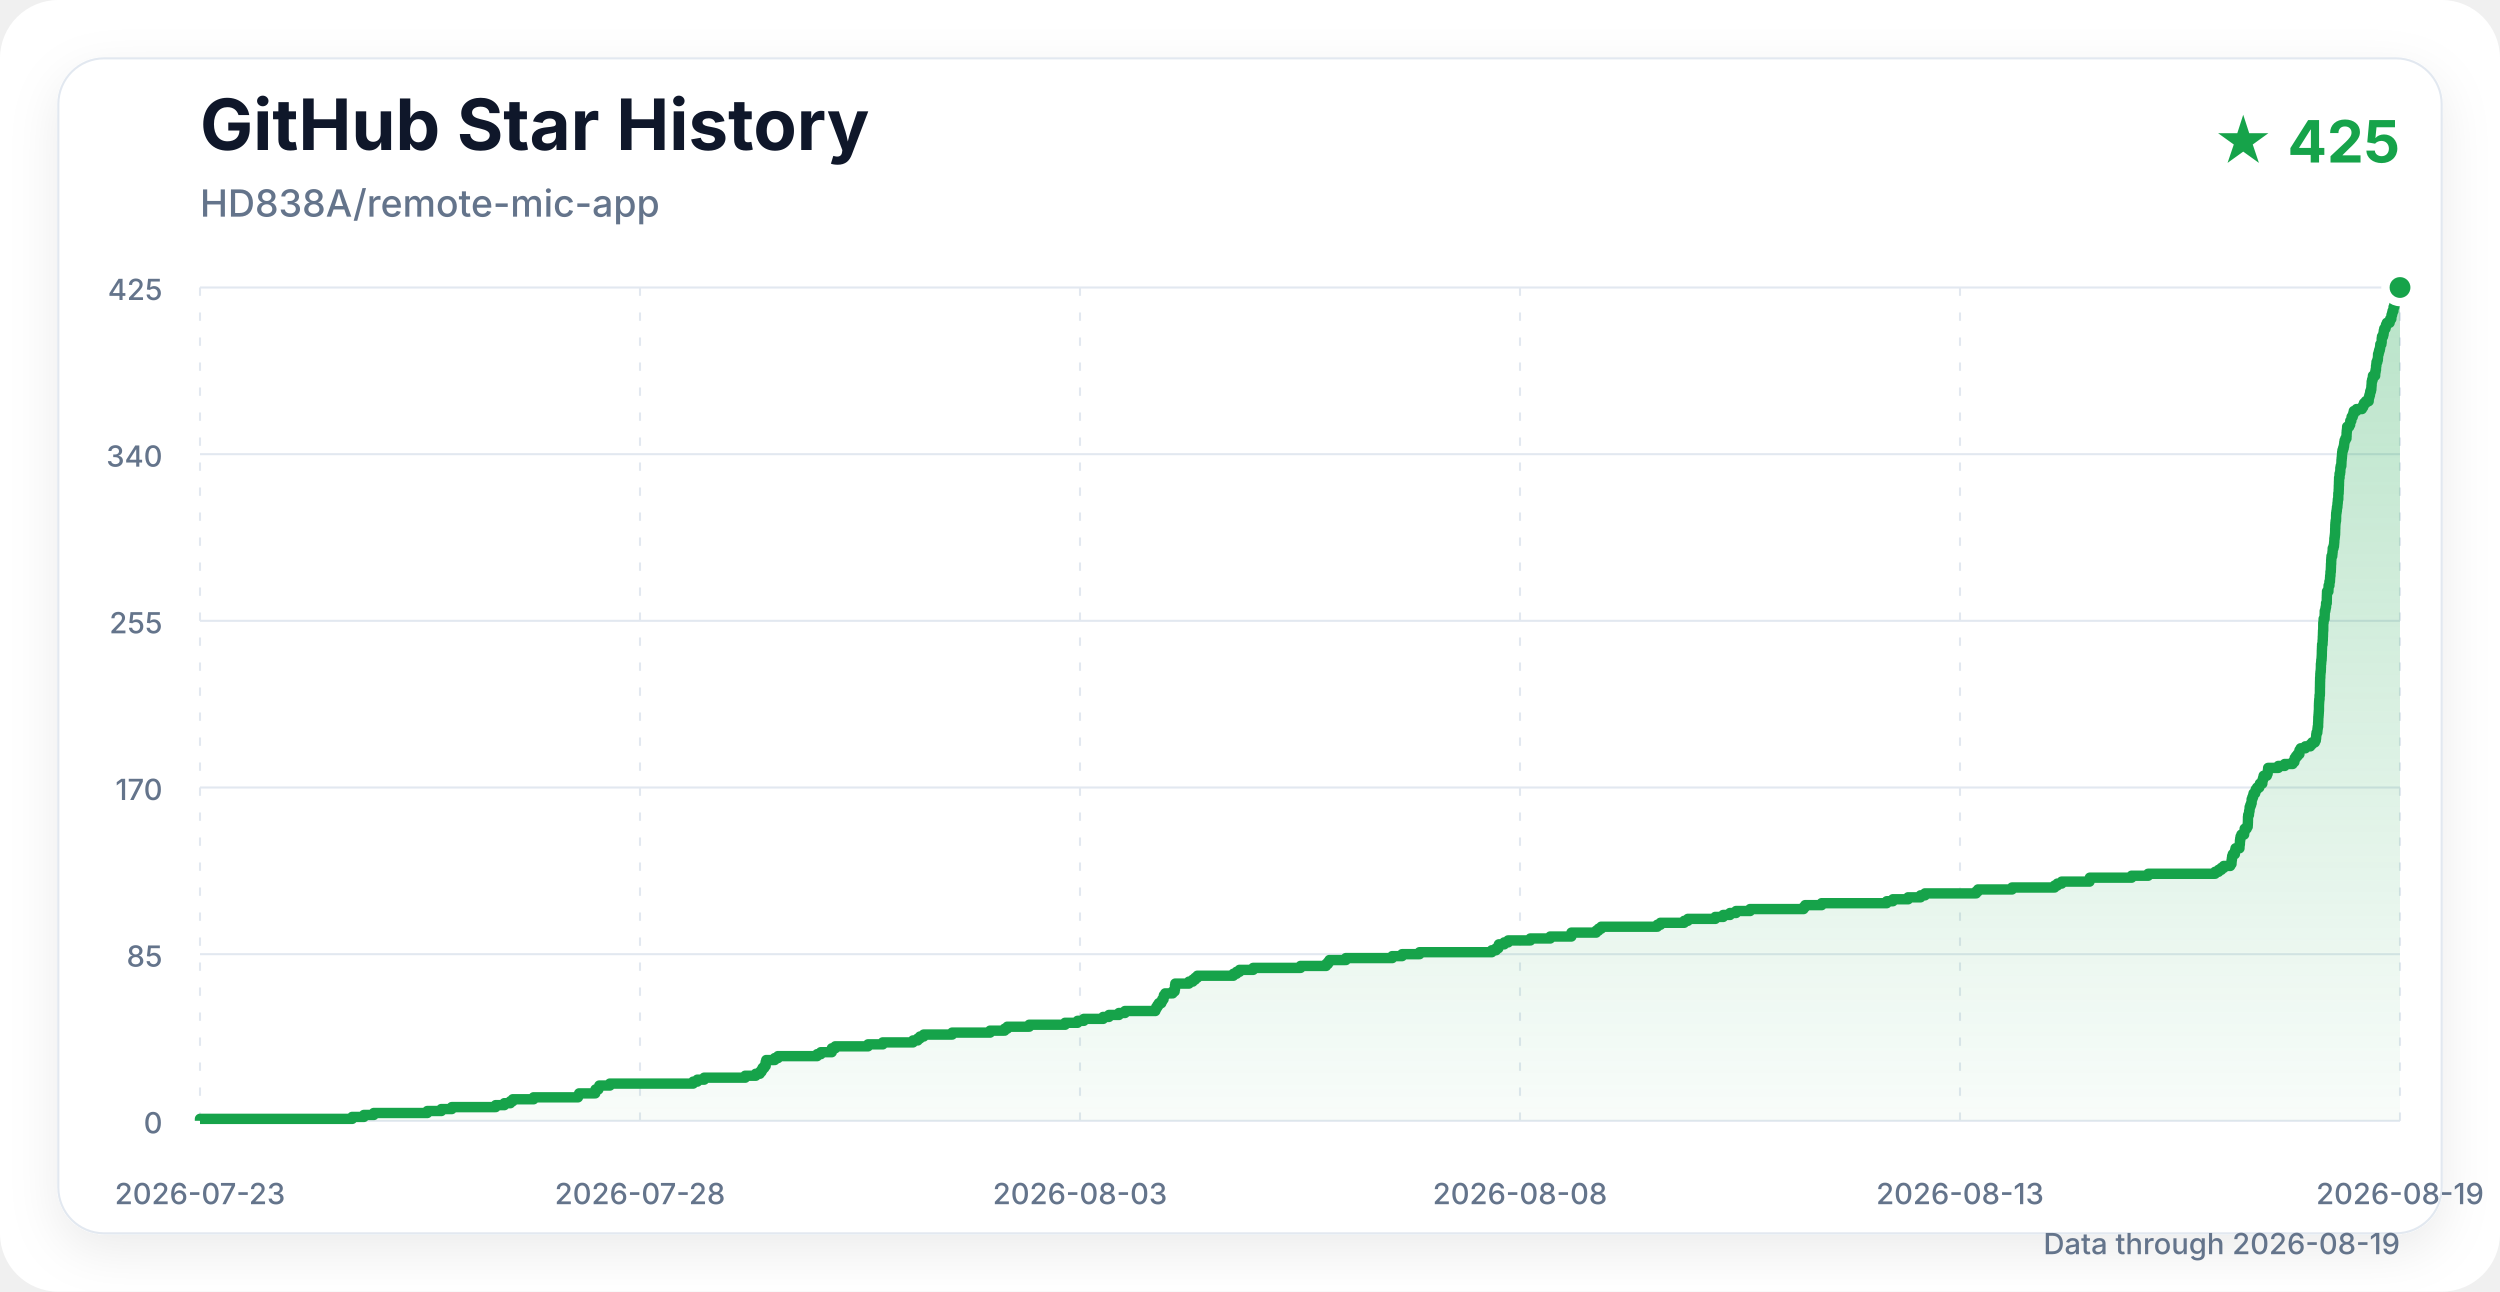
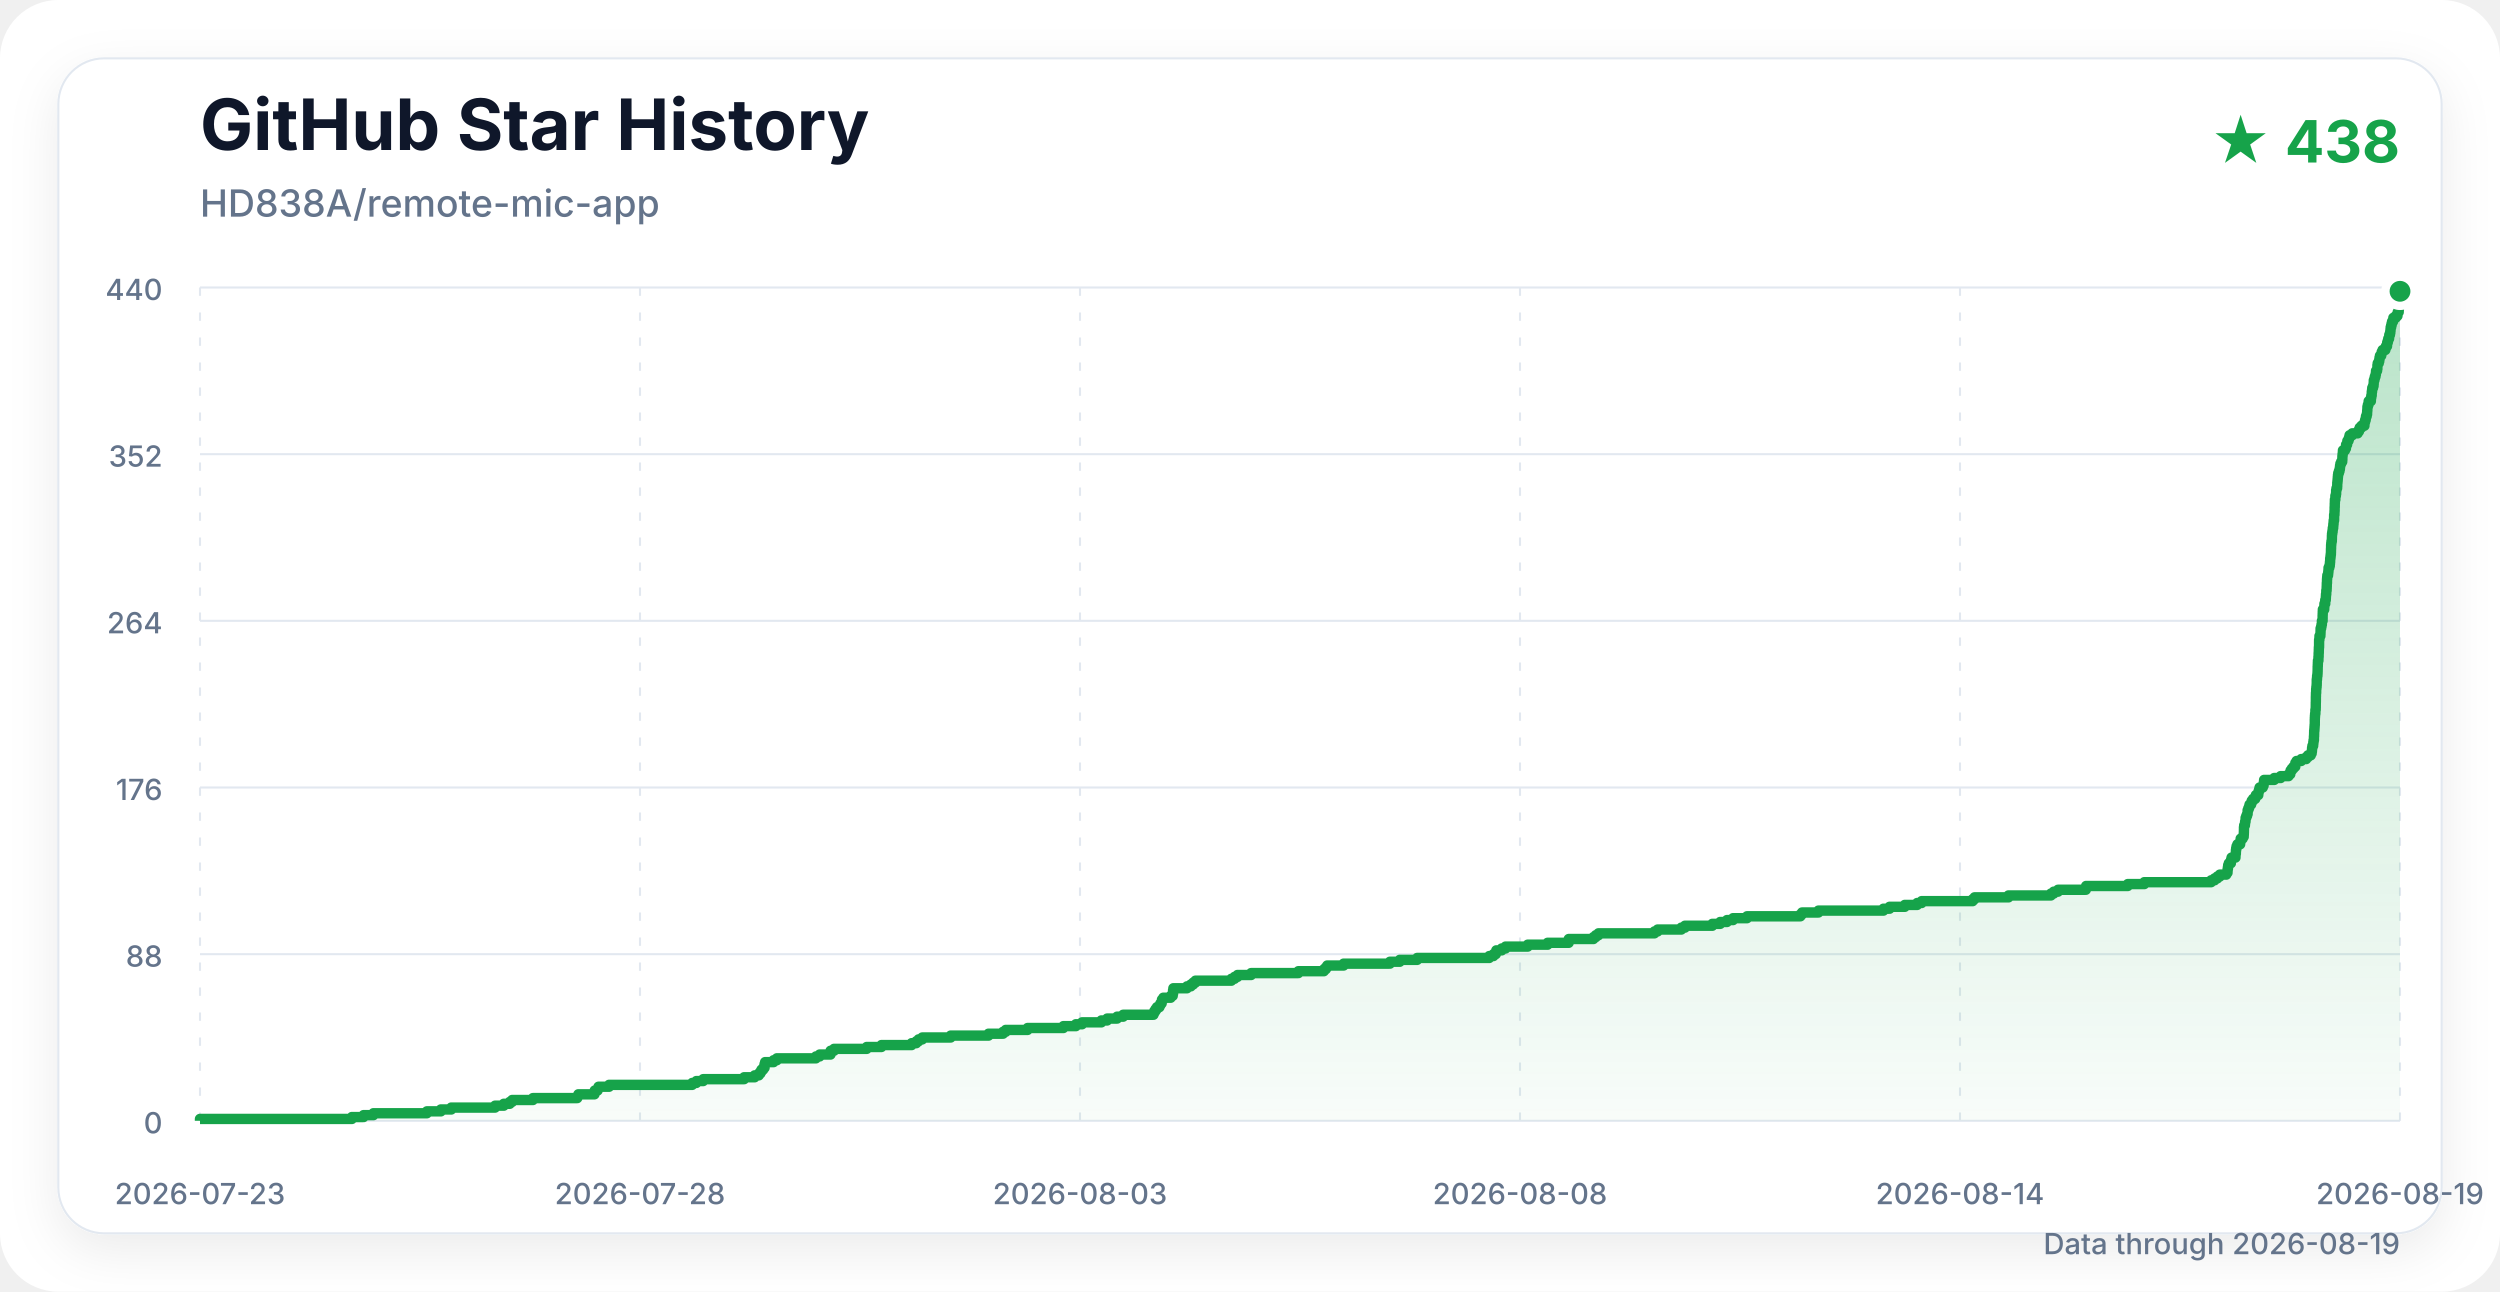
<svg xmlns="http://www.w3.org/2000/svg" width="1200" height="620" viewBox="0 0 1200 620" role="img" aria-labelledby="title description">
  <defs>
    <linearGradient id="area" x1="0" y1="0" x2="0" y2="1">
      <stop offset="0%" stop-color="#16a34a" stop-opacity="0.30" />
      <stop offset="100%" stop-color="#16a34a" stop-opacity="0.03" />
    </linearGradient>
    <filter id="shadow" x="-10%" y="-10%" width="120%" height="120%">
      <feDropShadow dx="0" dy="8" stdDeviation="12" flood-color="#0f172a" flood-opacity="0.08" />
    </filter>
  </defs>
  <style>
    .title { font: 700 34px -apple-system, BlinkMacSystemFont, "Segoe UI", sans-serif; fill: #0f172a; }
    .subtitle { font: 500 18px -apple-system, BlinkMacSystemFont, "Segoe UI", sans-serif; fill: #64748b; }
    .count { font: 700 28px -apple-system, BlinkMacSystemFont, "Segoe UI", sans-serif; fill: #16a34a; }
    .axis { font: 500 14px -apple-system, BlinkMacSystemFont, "Segoe UI", sans-serif; fill: #64748b; }
    .grid { stroke: #e2e8f0; stroke-width: 1; }
    .vertical { stroke-dasharray: 4 8; }
  </style>
  <rect width="1200" height="620" rx="28" fill="#ffffff" />
  <rect x="28" y="28" width="1144" height="564" rx="22" fill="#ffffff" stroke="#e2e8f0" filter="url(#shadow)" />
  <text x="96" y="72" class="title">GitHub Star History</text>
  <text x="96" y="104" class="subtitle">HD838A/remote-mic-app</text>
-   <text x="1152" y="78" class="count" text-anchor="end">★ 425</text>
+   <text x="1152" y="78" class="count" text-anchor="end">★ 438</text>
  <line x1="96" y1="538" x2="1152" y2="538" class="grid" />
  <text x="78" y="544" class="axis" text-anchor="end">0</text>
  <line x1="96" y1="458" x2="1152" y2="458" class="grid" />
-   <text x="78" y="464" class="axis" text-anchor="end">85</text>
+   <text x="78" y="464" class="axis" text-anchor="end">88</text>
  <line x1="96" y1="378" x2="1152" y2="378" class="grid" />
-   <text x="78" y="384" class="axis" text-anchor="end">170</text>
+   <text x="78" y="384" class="axis" text-anchor="end">176</text>
  <line x1="96" y1="298" x2="1152" y2="298" class="grid" />
-   <text x="78" y="304" class="axis" text-anchor="end">255</text>
+   <text x="78" y="304" class="axis" text-anchor="end">264</text>
  <line x1="96" y1="218" x2="1152" y2="218" class="grid" />
-   <text x="78" y="224" class="axis" text-anchor="end">340</text>
+   <text x="78" y="224" class="axis" text-anchor="end">352</text>
  <line x1="96" y1="138" x2="1152" y2="138" class="grid" />
-   <text x="78" y="144" class="axis" text-anchor="end">425</text>
+   <text x="78" y="144" class="axis" text-anchor="end">440</text>
  <line x1="96" y1="138" x2="96" y2="538" class="grid vertical" />
  <text x="96" y="578" class="axis" text-anchor="middle">2026-07-23</text>
  <line x1="307.2" y1="138" x2="307.2" y2="538" class="grid vertical" />
  <text x="307.2" y="578" class="axis" text-anchor="middle">2026-07-28</text>
  <line x1="518.4" y1="138" x2="518.4" y2="538" class="grid vertical" />
  <text x="518.4" y="578" class="axis" text-anchor="middle">2026-08-03</text>
  <line x1="729.6" y1="138" x2="729.6" y2="538" class="grid vertical" />
  <text x="729.6" y="578" class="axis" text-anchor="middle">2026-08-08</text>
  <line x1="940.8" y1="138" x2="940.8" y2="538" class="grid vertical" />
-   <text x="940.8" y="578" class="axis" text-anchor="middle">2026-08-13</text>
+   <text x="940.8" y="578" class="axis" text-anchor="middle">2026-08-14</text>
  <line x1="1152" y1="138" x2="1152" y2="538" class="grid vertical" />
  <text x="1152" y="578" class="axis" text-anchor="middle">2026-08-19</text>
-   <path d="M 96.00 538.00 H 96.00 V 537.06 H 169.05 V 536.12 H 174.67 V 535.18 H 179.41 V 534.24 H 205.12 V 533.29 H 211.83 V 532.35 H 216.84 V 531.41 H 237.91 V 530.47 H 242.09 V 529.53 H 244.97 V 528.59 H 246.14 V 527.65 H 256.12 V 526.71 H 277.43 V 525.76 H 277.98 V 524.82 H 285.71 V 523.88 H 285.84 V 522.94 H 287.23 V 522.00 H 287.67 V 521.06 H 292.73 V 520.12 H 332.72 V 519.18 H 334.72 V 518.24 H 338.00 V 517.29 H 357.69 V 516.35 H 362.75 V 515.41 H 364.73 V 514.47 H 365.51 V 513.53 H 366.04 V 512.59 H 366.86 V 511.65 H 367.52 V 510.71 H 367.52 V 509.76 H 367.80 V 508.82 H 371.85 V 507.88 H 373.43 V 506.94 H 392.23 V 506.00 H 394.00 V 505.06 H 399.23 V 504.12 H 399.28 V 503.18 H 400.93 V 502.24 H 416.66 V 501.29 H 423.73 V 500.35 H 438.24 V 499.41 H 440.49 V 498.47 H 441.59 V 497.53 H 443.37 V 496.59 H 457.04 V 495.65 H 475.24 V 494.71 H 482.21 V 493.76 H 483.51 V 492.82 H 494.02 V 491.88 H 511.23 V 490.94 H 517.24 V 490.00 H 520.23 V 489.06 H 529.50 V 488.12 H 532.29 V 487.18 H 537.08 V 486.24 H 539.98 V 485.29 H 554.55 V 484.35 H 554.99 V 483.41 H 555.58 V 482.47 H 556.22 V 481.53 H 557.42 V 480.59 H 557.89 V 479.65 H 558.50 V 478.71 H 558.65 V 477.76 H 559.30 V 476.82 H 562.84 V 475.88 H 563.82 V 474.94 H 563.99 V 474.00 H 563.99 V 473.06 H 564.14 V 472.12 H 570.69 V 471.18 H 572.52 V 470.24 H 573.68 V 469.29 H 574.75 V 468.35 H 592.01 V 467.41 H 593.54 V 466.47 H 594.98 V 465.53 H 601.52 V 464.59 H 624.26 V 463.65 H 636.51 V 462.71 H 637.43 V 461.76 H 638.13 V 460.82 H 646.02 V 459.88 H 668.28 V 458.94 H 673.00 V 458.00 H 681.39 V 457.06 H 716.05 V 456.12 H 718.08 V 455.18 H 719.20 V 454.24 H 719.45 V 453.29 H 722.02 V 452.35 H 723.90 V 451.41 H 734.57 V 450.47 H 744.11 V 449.53 H 754.25 V 448.59 H 754.29 V 447.65 H 766.16 V 446.71 H 767.29 V 445.76 H 768.59 V 444.82 H 795.50 V 443.88 H 797.02 V 442.94 H 808.41 V 442.00 H 810.17 V 441.06 H 823.34 V 440.12 H 827.13 V 439.18 H 830.39 V 438.24 H 833.31 V 437.29 H 840.03 V 436.35 H 865.70 V 435.41 H 866.49 V 434.47 H 874.38 V 433.53 H 905.64 V 432.59 H 908.58 V 431.65 H 915.90 V 430.71 H 921.86 V 429.76 H 924.00 V 428.82 H 948.54 V 427.88 H 949.45 V 426.94 H 965.77 V 426.00 H 986.19 V 425.06 H 987.54 V 424.12 H 989.60 V 423.18 H 1002.97 V 422.24 H 1003.11 V 421.29 H 1023.15 V 420.35 H 1031.11 V 419.41 H 1063.23 V 418.47 H 1064.88 V 417.53 H 1066.22 V 416.59 H 1067.40 V 415.65 H 1070.52 V 414.71 H 1071.11 V 413.76 H 1071.17 V 412.82 H 1071.31 V 411.88 H 1071.43 V 410.94 H 1071.75 V 410.00 H 1072.74 V 409.06 H 1072.83 V 408.12 H 1073.06 V 407.18 H 1074.94 V 406.24 H 1074.99 V 405.29 H 1075.14 V 404.35 H 1075.18 V 403.41 H 1075.30 V 402.47 H 1075.48 V 401.53 H 1075.88 V 400.59 H 1077.18 V 399.65 H 1077.33 V 398.71 H 1077.45 V 397.76 H 1078.40 V 396.82 H 1078.89 V 395.88 H 1078.96 V 394.94 H 1079.00 V 394.00 H 1079.02 V 393.06 H 1079.03 V 392.12 H 1079.13 V 391.18 H 1079.49 V 390.24 H 1079.58 V 389.29 H 1079.78 V 388.35 H 1079.83 V 387.41 H 1080.14 V 386.47 H 1080.51 V 385.53 H 1080.79 V 384.59 H 1080.79 V 383.65 H 1081.11 V 382.71 H 1081.47 V 381.76 H 1081.71 V 380.82 H 1082.47 V 379.88 H 1082.75 V 378.94 H 1083.40 V 378.00 H 1084.45 V 377.06 H 1084.75 V 376.12 H 1085.92 V 375.18 H 1086.03 V 374.24 H 1086.31 V 373.29 H 1086.55 V 372.35 H 1088.08 V 371.41 H 1088.46 V 370.47 H 1088.61 V 369.53 H 1088.71 V 368.59 H 1093.59 V 367.65 H 1096.66 V 366.71 H 1100.47 V 365.76 H 1101.30 V 364.82 H 1101.45 V 363.88 H 1102.07 V 362.94 H 1102.84 V 362.00 H 1103.71 V 361.06 H 1103.74 V 360.12 H 1104.31 V 359.18 H 1106.57 V 358.24 H 1108.95 V 357.29 H 1109.83 V 356.35 H 1111.14 V 355.41 H 1111.58 V 354.47 H 1111.72 V 353.53 H 1111.79 V 352.59 H 1111.94 V 351.65 H 1112.30 V 350.71 H 1112.39 V 349.76 H 1112.51 V 348.82 H 1112.69 V 347.88 H 1112.69 V 346.94 H 1112.75 V 346.00 H 1112.78 V 345.06 H 1112.80 V 344.12 H 1112.89 V 343.18 H 1112.96 V 342.24 H 1113.02 V 341.29 H 1113.09 V 340.35 H 1113.10 V 339.41 H 1113.10 V 338.47 H 1113.13 V 337.53 H 1113.18 V 336.59 H 1113.25 V 335.65 H 1113.38 V 334.71 H 1113.39 V 333.76 H 1113.53 V 332.82 H 1113.56 V 331.88 H 1113.56 V 330.94 H 1113.57 V 330.00 H 1113.60 V 329.06 H 1113.61 V 328.12 H 1113.62 V 327.18 H 1113.65 V 326.24 H 1113.67 V 325.29 H 1113.75 V 324.35 H 1113.76 V 323.41 H 1113.84 V 322.47 H 1113.96 V 321.53 H 1114.01 V 320.59 H 1114.04 V 319.65 H 1114.04 V 318.71 H 1114.16 V 317.76 H 1114.22 V 316.82 H 1114.36 V 315.88 H 1114.41 V 314.94 H 1114.46 V 314.00 H 1114.48 V 313.06 H 1114.49 V 312.12 H 1114.54 V 311.18 H 1114.57 V 310.24 H 1114.61 V 309.29 H 1114.83 V 308.35 H 1114.86 V 307.41 H 1114.94 V 306.47 H 1114.95 V 305.53 H 1115.01 V 304.59 H 1115.03 V 303.65 H 1115.06 V 302.71 H 1115.15 V 301.76 H 1115.16 V 300.82 H 1115.16 V 299.88 H 1115.17 V 298.94 H 1115.31 V 298.00 H 1115.35 V 297.06 H 1115.78 V 296.12 H 1115.83 V 295.18 H 1115.87 V 294.24 H 1115.88 V 293.29 H 1116.15 V 292.35 H 1116.32 V 291.41 H 1116.51 V 290.47 H 1116.51 V 289.53 H 1116.84 V 288.59 H 1116.86 V 287.65 H 1116.87 V 286.71 H 1116.90 V 285.76 H 1116.94 V 284.82 H 1116.97 V 283.88 H 1117.63 V 282.94 H 1117.67 V 282.00 H 1117.73 V 281.06 H 1118.12 V 280.12 H 1118.12 V 279.18 H 1118.37 V 278.24 H 1118.42 V 277.29 H 1118.48 V 276.35 H 1118.61 V 275.41 H 1118.63 V 274.47 H 1118.78 V 273.53 H 1118.82 V 272.59 H 1118.86 V 271.65 H 1118.88 V 270.71 H 1118.96 V 269.76 H 1118.97 V 268.82 H 1119.04 V 267.88 H 1119.12 V 266.94 H 1119.47 V 266.00 H 1119.57 V 265.06 H 1119.67 V 264.12 H 1119.71 V 263.18 H 1120.06 V 262.24 H 1120.30 V 261.29 H 1120.38 V 260.35 H 1120.47 V 259.41 H 1120.50 V 258.47 H 1120.63 V 257.53 H 1120.74 V 256.59 H 1120.84 V 255.65 H 1120.87 V 254.71 H 1120.88 V 253.76 H 1120.93 V 252.82 H 1120.94 V 251.88 H 1121.01 V 250.94 H 1121.11 V 250.00 H 1121.29 V 249.06 H 1121.33 V 248.12 H 1121.33 V 247.18 H 1121.38 V 246.24 H 1121.52 V 245.29 H 1121.67 V 244.35 H 1121.75 V 243.41 H 1121.94 V 242.47 H 1122.00 V 241.53 H 1122.12 V 240.59 H 1122.18 V 239.65 H 1122.37 V 238.71 H 1122.38 V 237.76 H 1122.40 V 236.82 H 1122.55 V 235.88 H 1122.58 V 234.94 H 1122.63 V 234.00 H 1122.64 V 233.06 H 1122.70 V 232.12 H 1122.71 V 231.18 H 1122.75 V 230.24 H 1122.77 V 229.29 H 1122.99 V 228.35 H 1122.99 V 227.41 H 1123.24 V 226.47 H 1123.36 V 225.53 H 1123.37 V 224.59 H 1123.54 V 223.65 H 1123.83 V 222.71 H 1123.88 V 221.76 H 1123.91 V 220.82 H 1124.00 V 219.88 H 1124.10 V 218.94 H 1124.17 V 218.00 H 1124.24 V 217.06 H 1124.38 V 216.12 H 1124.67 V 215.18 H 1124.96 V 214.24 H 1125.15 V 213.29 H 1125.25 V 212.35 H 1125.41 V 211.41 H 1125.79 V 210.47 H 1126.29 V 209.53 H 1126.35 V 208.59 H 1126.37 V 207.65 H 1126.45 V 206.71 H 1126.57 V 205.76 H 1126.63 V 204.82 H 1127.61 V 203.88 H 1128.08 V 202.94 H 1128.13 V 202.00 H 1128.63 V 201.06 H 1128.76 V 200.12 H 1129.29 V 199.18 H 1129.60 V 198.24 H 1129.82 V 197.29 H 1131.14 V 196.35 H 1133.72 V 195.41 H 1134.32 V 194.47 H 1134.70 V 193.53 H 1135.55 V 192.59 H 1136.96 V 191.65 H 1137.04 V 190.71 H 1137.28 V 189.76 H 1137.57 V 188.82 H 1137.71 V 187.88 H 1138.04 V 186.94 H 1138.24 V 186.00 H 1138.29 V 185.06 H 1138.38 V 184.12 H 1138.41 V 183.18 H 1138.61 V 182.24 H 1138.90 V 181.29 H 1139.01 V 180.35 H 1140.07 V 179.41 H 1140.12 V 178.47 H 1140.29 V 177.53 H 1140.47 V 176.59 H 1140.50 V 175.65 H 1140.64 V 174.71 H 1140.73 V 173.76 H 1141.10 V 172.82 H 1141.35 V 171.88 H 1141.43 V 170.94 H 1141.47 V 170.00 H 1141.76 V 169.06 H 1141.98 V 168.12 H 1142.29 V 167.18 H 1142.47 V 166.24 H 1142.54 V 165.29 H 1143.05 V 164.35 H 1143.20 V 163.41 H 1143.22 V 162.47 H 1143.35 V 161.53 H 1143.85 V 160.59 H 1144.10 V 159.65 H 1144.22 V 158.71 H 1144.44 V 157.76 H 1145.03 V 156.82 H 1145.28 V 155.88 H 1145.70 V 154.94 H 1147.01 V 154.00 H 1147.30 V 153.06 H 1147.84 V 152.12 H 1147.92 V 151.18 H 1148.21 V 150.24 H 1148.42 V 149.29 H 1148.83 V 148.35 H 1148.91 V 147.41 H 1149.23 V 146.47 H 1149.41 V 145.53 H 1149.51 V 144.59 H 1149.59 V 143.65 H 1149.82 V 142.71 H 1150.03 V 141.76 H 1150.25 V 140.82 H 1150.72 V 139.88 H 1150.88 V 138.94 H 1152.00 V 138.00 H 1152.00 L 1152.00 538.00 Z" fill="url(#area)" />
-   <path d="M 96.00 538.00 H 96.00 V 537.06 H 169.05 V 536.12 H 174.67 V 535.18 H 179.41 V 534.24 H 205.12 V 533.29 H 211.83 V 532.35 H 216.84 V 531.41 H 237.91 V 530.47 H 242.09 V 529.53 H 244.97 V 528.59 H 246.14 V 527.65 H 256.12 V 526.71 H 277.43 V 525.76 H 277.98 V 524.82 H 285.71 V 523.88 H 285.84 V 522.94 H 287.23 V 522.00 H 287.67 V 521.06 H 292.73 V 520.12 H 332.72 V 519.18 H 334.72 V 518.24 H 338.00 V 517.29 H 357.69 V 516.35 H 362.75 V 515.41 H 364.73 V 514.47 H 365.51 V 513.53 H 366.04 V 512.59 H 366.86 V 511.65 H 367.52 V 510.71 H 367.52 V 509.76 H 367.80 V 508.82 H 371.85 V 507.88 H 373.43 V 506.94 H 392.23 V 506.00 H 394.00 V 505.06 H 399.23 V 504.12 H 399.28 V 503.18 H 400.93 V 502.24 H 416.66 V 501.29 H 423.73 V 500.35 H 438.24 V 499.41 H 440.49 V 498.47 H 441.59 V 497.53 H 443.37 V 496.59 H 457.04 V 495.65 H 475.24 V 494.71 H 482.21 V 493.76 H 483.51 V 492.82 H 494.02 V 491.88 H 511.23 V 490.94 H 517.24 V 490.00 H 520.23 V 489.06 H 529.50 V 488.12 H 532.29 V 487.18 H 537.08 V 486.24 H 539.98 V 485.29 H 554.55 V 484.35 H 554.99 V 483.41 H 555.58 V 482.47 H 556.22 V 481.53 H 557.42 V 480.59 H 557.89 V 479.65 H 558.50 V 478.71 H 558.65 V 477.76 H 559.30 V 476.82 H 562.84 V 475.88 H 563.82 V 474.94 H 563.99 V 474.00 H 563.99 V 473.06 H 564.14 V 472.12 H 570.69 V 471.18 H 572.52 V 470.24 H 573.68 V 469.29 H 574.75 V 468.35 H 592.01 V 467.41 H 593.54 V 466.47 H 594.98 V 465.53 H 601.52 V 464.59 H 624.26 V 463.65 H 636.51 V 462.71 H 637.43 V 461.76 H 638.13 V 460.82 H 646.02 V 459.88 H 668.28 V 458.94 H 673.00 V 458.00 H 681.39 V 457.06 H 716.05 V 456.12 H 718.08 V 455.18 H 719.20 V 454.24 H 719.45 V 453.29 H 722.02 V 452.35 H 723.90 V 451.41 H 734.57 V 450.47 H 744.11 V 449.53 H 754.25 V 448.59 H 754.29 V 447.65 H 766.16 V 446.71 H 767.29 V 445.76 H 768.59 V 444.82 H 795.50 V 443.88 H 797.02 V 442.94 H 808.41 V 442.00 H 810.17 V 441.06 H 823.34 V 440.12 H 827.13 V 439.18 H 830.39 V 438.24 H 833.31 V 437.29 H 840.03 V 436.35 H 865.70 V 435.41 H 866.49 V 434.47 H 874.38 V 433.53 H 905.64 V 432.59 H 908.58 V 431.65 H 915.90 V 430.71 H 921.86 V 429.76 H 924.00 V 428.82 H 948.54 V 427.88 H 949.45 V 426.94 H 965.77 V 426.00 H 986.19 V 425.06 H 987.54 V 424.12 H 989.60 V 423.18 H 1002.97 V 422.24 H 1003.11 V 421.29 H 1023.15 V 420.35 H 1031.11 V 419.41 H 1063.23 V 418.47 H 1064.88 V 417.53 H 1066.22 V 416.59 H 1067.40 V 415.65 H 1070.52 V 414.71 H 1071.11 V 413.76 H 1071.17 V 412.82 H 1071.31 V 411.88 H 1071.43 V 410.94 H 1071.75 V 410.00 H 1072.74 V 409.06 H 1072.83 V 408.12 H 1073.06 V 407.18 H 1074.94 V 406.24 H 1074.99 V 405.29 H 1075.14 V 404.35 H 1075.18 V 403.41 H 1075.30 V 402.47 H 1075.48 V 401.53 H 1075.88 V 400.59 H 1077.18 V 399.65 H 1077.33 V 398.71 H 1077.45 V 397.76 H 1078.40 V 396.82 H 1078.89 V 395.88 H 1078.96 V 394.94 H 1079.00 V 394.00 H 1079.02 V 393.06 H 1079.03 V 392.12 H 1079.13 V 391.18 H 1079.49 V 390.24 H 1079.58 V 389.29 H 1079.78 V 388.35 H 1079.83 V 387.41 H 1080.14 V 386.47 H 1080.51 V 385.53 H 1080.79 V 384.59 H 1080.79 V 383.65 H 1081.11 V 382.71 H 1081.47 V 381.76 H 1081.71 V 380.82 H 1082.47 V 379.88 H 1082.75 V 378.94 H 1083.40 V 378.00 H 1084.45 V 377.06 H 1084.75 V 376.12 H 1085.92 V 375.18 H 1086.03 V 374.24 H 1086.31 V 373.29 H 1086.55 V 372.35 H 1088.08 V 371.41 H 1088.46 V 370.47 H 1088.61 V 369.53 H 1088.71 V 368.59 H 1093.59 V 367.65 H 1096.66 V 366.71 H 1100.47 V 365.76 H 1101.30 V 364.82 H 1101.45 V 363.88 H 1102.07 V 362.94 H 1102.84 V 362.00 H 1103.71 V 361.06 H 1103.74 V 360.12 H 1104.31 V 359.18 H 1106.57 V 358.24 H 1108.95 V 357.29 H 1109.83 V 356.35 H 1111.14 V 355.41 H 1111.58 V 354.47 H 1111.72 V 353.53 H 1111.79 V 352.59 H 1111.94 V 351.65 H 1112.30 V 350.71 H 1112.39 V 349.76 H 1112.51 V 348.82 H 1112.69 V 347.88 H 1112.69 V 346.94 H 1112.75 V 346.00 H 1112.78 V 345.06 H 1112.80 V 344.12 H 1112.89 V 343.18 H 1112.96 V 342.24 H 1113.02 V 341.29 H 1113.09 V 340.35 H 1113.10 V 339.41 H 1113.10 V 338.47 H 1113.13 V 337.53 H 1113.18 V 336.59 H 1113.25 V 335.65 H 1113.38 V 334.71 H 1113.39 V 333.76 H 1113.53 V 332.82 H 1113.56 V 331.88 H 1113.56 V 330.94 H 1113.57 V 330.00 H 1113.60 V 329.06 H 1113.61 V 328.12 H 1113.62 V 327.18 H 1113.65 V 326.24 H 1113.67 V 325.29 H 1113.75 V 324.35 H 1113.76 V 323.41 H 1113.84 V 322.47 H 1113.96 V 321.53 H 1114.01 V 320.59 H 1114.04 V 319.65 H 1114.04 V 318.71 H 1114.16 V 317.76 H 1114.22 V 316.82 H 1114.36 V 315.88 H 1114.41 V 314.94 H 1114.46 V 314.00 H 1114.48 V 313.06 H 1114.49 V 312.12 H 1114.54 V 311.18 H 1114.57 V 310.24 H 1114.61 V 309.29 H 1114.83 V 308.35 H 1114.86 V 307.41 H 1114.94 V 306.47 H 1114.95 V 305.53 H 1115.01 V 304.59 H 1115.03 V 303.65 H 1115.06 V 302.71 H 1115.15 V 301.76 H 1115.16 V 300.82 H 1115.16 V 299.88 H 1115.17 V 298.94 H 1115.31 V 298.00 H 1115.35 V 297.06 H 1115.78 V 296.12 H 1115.83 V 295.18 H 1115.87 V 294.24 H 1115.88 V 293.29 H 1116.15 V 292.35 H 1116.32 V 291.41 H 1116.51 V 290.47 H 1116.51 V 289.53 H 1116.84 V 288.59 H 1116.86 V 287.65 H 1116.87 V 286.71 H 1116.90 V 285.76 H 1116.94 V 284.82 H 1116.97 V 283.88 H 1117.63 V 282.94 H 1117.67 V 282.00 H 1117.73 V 281.06 H 1118.12 V 280.12 H 1118.12 V 279.18 H 1118.37 V 278.24 H 1118.42 V 277.29 H 1118.48 V 276.35 H 1118.61 V 275.41 H 1118.63 V 274.47 H 1118.78 V 273.53 H 1118.82 V 272.59 H 1118.86 V 271.65 H 1118.88 V 270.71 H 1118.96 V 269.76 H 1118.97 V 268.82 H 1119.04 V 267.88 H 1119.12 V 266.94 H 1119.47 V 266.00 H 1119.57 V 265.06 H 1119.67 V 264.12 H 1119.71 V 263.18 H 1120.06 V 262.24 H 1120.30 V 261.29 H 1120.38 V 260.35 H 1120.47 V 259.41 H 1120.50 V 258.47 H 1120.63 V 257.53 H 1120.74 V 256.59 H 1120.84 V 255.65 H 1120.87 V 254.71 H 1120.88 V 253.76 H 1120.93 V 252.82 H 1120.94 V 251.88 H 1121.01 V 250.94 H 1121.11 V 250.00 H 1121.29 V 249.06 H 1121.33 V 248.12 H 1121.33 V 247.18 H 1121.38 V 246.24 H 1121.52 V 245.29 H 1121.67 V 244.35 H 1121.75 V 243.41 H 1121.94 V 242.47 H 1122.00 V 241.53 H 1122.12 V 240.59 H 1122.18 V 239.65 H 1122.37 V 238.71 H 1122.38 V 237.76 H 1122.40 V 236.82 H 1122.55 V 235.88 H 1122.58 V 234.94 H 1122.63 V 234.00 H 1122.64 V 233.06 H 1122.70 V 232.12 H 1122.71 V 231.18 H 1122.75 V 230.24 H 1122.77 V 229.29 H 1122.99 V 228.35 H 1122.99 V 227.41 H 1123.24 V 226.47 H 1123.36 V 225.53 H 1123.37 V 224.59 H 1123.54 V 223.65 H 1123.83 V 222.71 H 1123.88 V 221.76 H 1123.91 V 220.82 H 1124.00 V 219.88 H 1124.10 V 218.94 H 1124.17 V 218.00 H 1124.24 V 217.06 H 1124.38 V 216.12 H 1124.67 V 215.18 H 1124.96 V 214.24 H 1125.15 V 213.29 H 1125.25 V 212.35 H 1125.41 V 211.41 H 1125.79 V 210.47 H 1126.29 V 209.53 H 1126.35 V 208.59 H 1126.37 V 207.65 H 1126.45 V 206.71 H 1126.57 V 205.76 H 1126.63 V 204.82 H 1127.61 V 203.88 H 1128.08 V 202.94 H 1128.13 V 202.00 H 1128.63 V 201.06 H 1128.76 V 200.12 H 1129.29 V 199.18 H 1129.60 V 198.24 H 1129.82 V 197.29 H 1131.14 V 196.35 H 1133.72 V 195.41 H 1134.32 V 194.47 H 1134.70 V 193.53 H 1135.55 V 192.59 H 1136.96 V 191.65 H 1137.04 V 190.71 H 1137.28 V 189.76 H 1137.57 V 188.82 H 1137.71 V 187.88 H 1138.04 V 186.94 H 1138.24 V 186.00 H 1138.29 V 185.06 H 1138.38 V 184.12 H 1138.41 V 183.18 H 1138.61 V 182.24 H 1138.90 V 181.29 H 1139.01 V 180.35 H 1140.07 V 179.41 H 1140.12 V 178.47 H 1140.29 V 177.53 H 1140.47 V 176.59 H 1140.50 V 175.65 H 1140.64 V 174.71 H 1140.73 V 173.76 H 1141.10 V 172.82 H 1141.35 V 171.88 H 1141.43 V 170.94 H 1141.47 V 170.00 H 1141.76 V 169.06 H 1141.98 V 168.12 H 1142.29 V 167.18 H 1142.47 V 166.24 H 1142.54 V 165.29 H 1143.05 V 164.35 H 1143.20 V 163.41 H 1143.22 V 162.47 H 1143.35 V 161.53 H 1143.85 V 160.59 H 1144.10 V 159.65 H 1144.22 V 158.71 H 1144.44 V 157.76 H 1145.03 V 156.82 H 1145.28 V 155.88 H 1145.70 V 154.94 H 1147.01 V 154.00 H 1147.30 V 153.06 H 1147.84 V 152.12 H 1147.92 V 151.18 H 1148.21 V 150.24 H 1148.42 V 149.29 H 1148.83 V 148.35 H 1148.91 V 147.41 H 1149.23 V 146.47 H 1149.41 V 145.53 H 1149.51 V 144.59 H 1149.59 V 143.65 H 1149.82 V 142.71 H 1150.03 V 141.76 H 1150.25 V 140.82 H 1150.72 V 139.88 H 1150.88 V 138.94 H 1152.00 V 138.00 H 1152.00" fill="none" stroke="#16a34a" stroke-width="5" stroke-linejoin="round" />
-   <circle cx="1152.00" cy="138.00" r="7" fill="#16a34a" stroke="#ffffff" stroke-width="4" />
+   <path d="M 96.00 538.00 H 96.00 V 537.09 H 168.91 V 536.18 H 174.51 V 535.27 H 179.24 V 534.36 H 204.91 V 533.45 H 211.60 V 532.55 H 216.60 V 531.64 H 237.63 V 530.73 H 241.81 V 529.82 H 244.67 V 528.91 H 245.84 V 528.00 H 255.80 V 527.09 H 277.07 V 526.18 H 277.62 V 525.27 H 285.34 V 524.36 H 285.47 V 523.45 H 286.85 V 522.55 H 287.29 V 521.64 H 292.35 V 520.73 H 332.26 V 519.82 H 334.25 V 518.91 H 337.53 V 518.00 H 357.17 V 517.09 H 362.23 V 516.18 H 364.21 V 515.27 H 364.98 V 514.36 H 365.51 V 513.45 H 366.33 V 512.55 H 366.98 V 511.64 H 366.99 V 510.73 H 367.26 V 509.82 H 371.31 V 508.91 H 372.89 V 508.00 H 391.64 V 507.09 H 393.42 V 506.18 H 398.63 V 505.27 H 398.68 V 504.36 H 400.33 V 503.45 H 416.03 V 502.55 H 423.09 V 501.64 H 437.57 V 500.73 H 439.81 V 499.82 H 440.91 V 498.91 H 442.69 V 498.00 H 456.33 V 497.09 H 474.49 V 496.18 H 481.45 V 495.27 H 482.75 V 494.36 H 493.24 V 493.45 H 510.42 V 492.55 H 516.41 V 491.64 H 519.39 V 490.73 H 528.65 V 489.82 H 531.43 V 488.91 H 536.21 V 488.00 H 539.11 V 487.09 H 553.65 V 486.18 H 554.09 V 485.27 H 554.68 V 484.36 H 555.32 V 483.45 H 556.51 V 482.55 H 556.98 V 481.64 H 557.59 V 480.73 H 557.74 V 479.82 H 558.39 V 478.91 H 561.92 V 478.00 H 562.90 V 477.09 H 563.07 V 476.18 H 563.07 V 475.27 H 563.22 V 474.36 H 569.76 V 473.45 H 571.59 V 472.55 H 572.74 V 471.64 H 573.81 V 470.73 H 591.04 V 469.82 H 592.57 V 468.91 H 594.00 V 468.00 H 600.53 V 467.09 H 623.22 V 466.18 H 635.45 V 465.27 H 636.36 V 464.36 H 637.07 V 463.45 H 644.94 V 462.55 H 667.16 V 461.64 H 671.87 V 460.73 H 680.24 V 459.82 H 714.83 V 458.91 H 716.86 V 458.00 H 717.98 V 457.09 H 718.23 V 456.18 H 720.80 V 455.27 H 722.66 V 454.36 H 733.31 V 453.45 H 742.84 V 452.55 H 752.96 V 451.64 H 753.00 V 450.73 H 764.84 V 449.82 H 765.97 V 448.91 H 767.27 V 448.00 H 794.13 V 447.09 H 795.65 V 446.18 H 807.02 V 445.27 H 808.76 V 444.36 H 821.91 V 443.45 H 825.70 V 442.55 H 828.95 V 441.64 H 831.86 V 440.73 H 838.57 V 439.82 H 864.19 V 438.91 H 864.98 V 438.00 H 872.85 V 437.09 H 904.05 V 436.18 H 906.98 V 435.27 H 914.29 V 434.36 H 920.24 V 433.45 H 922.38 V 432.55 H 946.86 V 431.64 H 947.78 V 430.73 H 964.07 V 429.82 H 984.44 V 428.91 H 985.79 V 428.00 H 987.85 V 427.09 H 1001.19 V 426.18 H 1001.33 V 425.27 H 1021.34 V 424.36 H 1029.27 V 423.45 H 1061.33 V 422.55 H 1062.98 V 421.64 H 1064.31 V 420.73 H 1065.50 V 419.82 H 1068.61 V 418.91 H 1069.20 V 418.00 H 1069.26 V 417.09 H 1069.40 V 416.18 H 1069.52 V 415.27 H 1069.84 V 414.36 H 1070.82 V 413.45 H 1070.91 V 412.55 H 1071.15 V 411.64 H 1073.02 V 410.73 H 1073.07 V 409.82 H 1073.21 V 408.91 H 1073.25 V 408.00 H 1073.37 V 407.09 H 1073.56 V 406.18 H 1073.96 V 405.27 H 1075.26 V 404.36 H 1075.40 V 403.45 H 1075.52 V 402.55 H 1076.47 V 401.64 H 1076.97 V 400.73 H 1077.03 V 399.82 H 1077.07 V 398.91 H 1077.09 V 398.00 H 1077.10 V 397.09 H 1077.20 V 396.18 H 1077.56 V 395.27 H 1077.65 V 394.36 H 1077.85 V 393.45 H 1077.89 V 392.55 H 1078.21 V 391.64 H 1078.58 V 390.73 H 1078.86 V 389.82 H 1078.86 V 388.91 H 1079.18 V 388.00 H 1079.54 V 387.09 H 1079.78 V 386.18 H 1080.54 V 385.27 H 1080.82 V 384.36 H 1081.46 V 383.45 H 1082.51 V 382.55 H 1082.81 V 381.64 H 1083.97 V 380.73 H 1084.09 V 379.82 H 1084.36 V 378.91 H 1084.60 V 378.00 H 1086.13 V 377.09 H 1086.52 V 376.18 H 1086.66 V 375.27 H 1086.77 V 374.36 H 1091.63 V 373.45 H 1094.70 V 372.55 H 1098.50 V 371.64 H 1099.33 V 370.73 H 1099.48 V 369.82 H 1100.09 V 368.91 H 1100.86 V 368.00 H 1101.73 V 367.09 H 1101.77 V 366.18 H 1102.34 V 365.27 H 1104.58 V 364.36 H 1106.96 V 363.45 H 1107.84 V 362.55 H 1109.15 V 361.64 H 1109.59 V 360.73 H 1109.73 V 359.82 H 1109.80 V 358.91 H 1109.95 V 358.00 H 1110.31 V 357.09 H 1110.40 V 356.18 H 1110.52 V 355.27 H 1110.69 V 354.36 H 1110.69 V 353.45 H 1110.76 V 352.55 H 1110.78 V 351.64 H 1110.80 V 350.73 H 1110.90 V 349.82 H 1110.96 V 348.91 H 1111.02 V 348.00 H 1111.09 V 347.09 H 1111.10 V 346.18 H 1111.10 V 345.27 H 1111.13 V 344.36 H 1111.18 V 343.45 H 1111.25 V 342.55 H 1111.38 V 341.64 H 1111.39 V 340.73 H 1111.53 V 339.82 H 1111.56 V 338.91 H 1111.57 V 338.00 H 1111.58 V 337.09 H 1111.61 V 336.18 H 1111.62 V 335.27 H 1111.62 V 334.36 H 1111.65 V 333.45 H 1111.67 V 332.55 H 1111.76 V 331.64 H 1111.76 V 330.73 H 1111.85 V 329.82 H 1111.96 V 328.91 H 1112.02 V 328.00 H 1112.04 V 327.09 H 1112.04 V 326.18 H 1112.16 V 325.27 H 1112.22 V 324.36 H 1112.36 V 323.45 H 1112.42 V 322.55 H 1112.46 V 321.64 H 1112.48 V 320.73 H 1112.49 V 319.82 H 1112.54 V 318.91 H 1112.57 V 318.00 H 1112.61 V 317.09 H 1112.84 V 316.18 H 1112.86 V 315.27 H 1112.94 V 314.36 H 1112.95 V 313.45 H 1113.01 V 312.55 H 1113.03 V 311.64 H 1113.06 V 310.73 H 1113.15 V 309.82 H 1113.16 V 308.91 H 1113.16 V 308.00 H 1113.17 V 307.09 H 1113.31 V 306.18 H 1113.35 V 305.27 H 1113.78 V 304.36 H 1113.83 V 303.45 H 1113.87 V 302.55 H 1113.88 V 301.64 H 1114.15 V 300.73 H 1114.32 V 299.82 H 1114.50 V 298.91 H 1114.51 V 298.00 H 1114.84 V 297.09 H 1114.86 V 296.18 H 1114.86 V 295.27 H 1114.90 V 294.36 H 1114.93 V 293.45 H 1114.97 V 292.55 H 1115.62 V 291.64 H 1115.67 V 290.73 H 1115.72 V 289.82 H 1116.11 V 288.91 H 1116.11 V 288.00 H 1116.37 V 287.09 H 1116.42 V 286.18 H 1116.47 V 285.27 H 1116.60 V 284.36 H 1116.62 V 283.45 H 1116.77 V 282.55 H 1116.81 V 281.64 H 1116.85 V 280.73 H 1116.87 V 279.82 H 1116.95 V 278.91 H 1116.96 V 278.00 H 1117.03 V 277.09 H 1117.11 V 276.18 H 1117.46 V 275.27 H 1117.56 V 274.36 H 1117.66 V 273.45 H 1117.70 V 272.55 H 1118.06 V 271.64 H 1118.29 V 270.73 H 1118.37 V 269.82 H 1118.46 V 268.91 H 1118.49 V 268.00 H 1118.62 V 267.09 H 1118.72 V 266.18 H 1118.83 V 265.27 H 1118.86 V 264.36 H 1118.87 V 263.45 H 1118.92 V 262.55 H 1118.93 V 261.64 H 1119.00 V 260.73 H 1119.10 V 259.82 H 1119.27 V 258.91 H 1119.31 V 258.00 H 1119.32 V 257.09 H 1119.37 V 256.18 H 1119.50 V 255.27 H 1119.65 V 254.36 H 1119.74 V 253.45 H 1119.93 V 252.55 H 1119.99 V 251.64 H 1120.10 V 250.73 H 1120.17 V 249.82 H 1120.36 V 248.91 H 1120.37 V 248.00 H 1120.38 V 247.09 H 1120.53 V 246.18 H 1120.56 V 245.27 H 1120.62 V 244.36 H 1120.62 V 243.45 H 1120.68 V 242.55 H 1120.69 V 241.64 H 1120.73 V 240.73 H 1120.75 V 239.82 H 1120.97 V 238.91 H 1120.98 V 238.00 H 1121.22 V 237.09 H 1121.35 V 236.18 H 1121.35 V 235.27 H 1121.52 V 234.36 H 1121.81 V 233.45 H 1121.87 V 232.55 H 1121.89 V 231.64 H 1121.99 V 230.73 H 1122.08 V 229.82 H 1122.15 V 228.91 H 1122.23 V 228.00 H 1122.36 V 227.09 H 1122.66 V 226.18 H 1122.95 V 225.27 H 1123.14 V 224.36 H 1123.23 V 223.45 H 1123.39 V 222.55 H 1123.77 V 221.64 H 1124.26 V 220.73 H 1124.33 V 219.82 H 1124.35 V 218.91 H 1124.43 V 218.00 H 1124.55 V 217.09 H 1124.61 V 216.18 H 1125.59 V 215.27 H 1126.05 V 214.36 H 1126.11 V 213.45 H 1126.60 V 212.55 H 1126.73 V 211.64 H 1127.26 V 210.73 H 1127.57 V 209.82 H 1127.79 V 208.91 H 1129.10 V 208.00 H 1131.68 V 207.09 H 1132.29 V 206.18 H 1132.66 V 205.27 H 1133.51 V 204.36 H 1134.92 V 203.45 H 1135.00 V 202.55 H 1135.24 V 201.64 H 1135.52 V 200.73 H 1135.67 V 199.82 H 1136.00 V 198.91 H 1136.20 V 198.00 H 1136.24 V 197.09 H 1136.33 V 196.18 H 1136.36 V 195.27 H 1136.56 V 194.36 H 1136.85 V 193.45 H 1136.97 V 192.55 H 1138.02 V 191.64 H 1138.07 V 190.73 H 1138.24 V 189.82 H 1138.42 V 188.91 H 1138.45 V 188.00 H 1138.59 V 187.09 H 1138.68 V 186.18 H 1139.05 V 185.27 H 1139.30 V 184.36 H 1139.38 V 183.45 H 1139.42 V 182.55 H 1139.71 V 181.64 H 1139.93 V 180.73 H 1140.24 V 179.82 H 1140.42 V 178.91 H 1140.49 V 178.00 H 1140.99 V 177.09 H 1141.14 V 176.18 H 1141.16 V 175.27 H 1141.30 V 174.36 H 1141.79 V 173.45 H 1142.04 V 172.55 H 1142.17 V 171.64 H 1142.38 V 170.73 H 1142.98 V 169.82 H 1143.22 V 168.91 H 1143.64 V 168.00 H 1144.95 V 167.09 H 1145.24 V 166.18 H 1145.77 V 165.27 H 1145.85 V 164.36 H 1146.15 V 163.45 H 1146.36 V 162.55 H 1146.76 V 161.64 H 1146.85 V 160.73 H 1147.17 V 159.82 H 1147.34 V 158.91 H 1147.44 V 158.00 H 1147.52 V 157.09 H 1147.75 V 156.18 H 1147.96 V 155.27 H 1148.18 V 154.36 H 1148.65 V 153.45 H 1148.81 V 152.55 H 1149.93 V 151.64 H 1150.77 V 150.73 H 1150.90 V 149.82 H 1151.37 V 148.91 H 1151.42 V 148.00 H 1151.51 V 147.09 H 1151.71 V 146.18 H 1151.76 V 145.27 H 1151.84 V 144.36 H 1151.84 V 143.45 H 1151.88 V 142.55 H 1151.95 V 141.64 H 1151.95 V 140.73 H 1152.00 V 139.82 H 1152.00 L 1152.00 538.00 Z" fill="url(#area)" />
+   <path d="M 96.00 538.00 H 96.00 V 537.09 H 168.91 V 536.18 H 174.51 V 535.27 H 179.24 V 534.36 H 204.91 V 533.45 H 211.60 V 532.55 H 216.60 V 531.64 H 237.63 V 530.73 H 241.81 V 529.82 H 244.67 V 528.91 H 245.84 V 528.00 H 255.80 V 527.09 H 277.07 V 526.18 H 277.62 V 525.27 H 285.34 V 524.36 H 285.47 V 523.45 H 286.85 V 522.55 H 287.29 V 521.64 H 292.35 V 520.73 H 332.26 V 519.82 H 334.25 V 518.91 H 337.53 V 518.00 H 357.17 V 517.09 H 362.23 V 516.18 H 364.21 V 515.27 H 364.98 V 514.36 H 365.51 V 513.45 H 366.33 V 512.55 H 366.98 V 511.64 H 366.99 V 510.73 H 367.26 V 509.82 H 371.31 V 508.91 H 372.89 V 508.00 H 391.64 V 507.09 H 393.42 V 506.18 H 398.63 V 505.27 H 398.68 V 504.36 H 400.33 V 503.45 H 416.03 V 502.55 H 423.09 V 501.64 H 437.57 V 500.73 H 439.81 V 499.82 H 440.91 V 498.91 H 442.69 V 498.00 H 456.33 V 497.09 H 474.49 V 496.18 H 481.45 V 495.27 H 482.75 V 494.36 H 493.24 V 493.45 H 510.42 V 492.55 H 516.41 V 491.64 H 519.39 V 490.73 H 528.65 V 489.82 H 531.43 V 488.91 H 536.21 V 488.00 H 539.11 V 487.09 H 553.65 V 486.18 H 554.09 V 485.27 H 554.68 V 484.36 H 555.32 V 483.45 H 556.51 V 482.55 H 556.98 V 481.64 H 557.59 V 480.73 H 557.74 V 479.82 H 558.39 V 478.91 H 561.92 V 478.00 H 562.90 V 477.09 H 563.07 V 476.18 H 563.07 V 475.27 H 563.22 V 474.36 H 569.76 V 473.45 H 571.59 V 472.55 H 572.74 V 471.64 H 573.81 V 470.73 H 591.04 V 469.82 H 592.57 V 468.91 H 594.00 V 468.00 H 600.53 V 467.09 H 623.22 V 466.18 H 635.45 V 465.27 H 636.36 V 464.36 H 637.07 V 463.45 H 644.94 V 462.55 H 667.16 V 461.64 H 671.87 V 460.73 H 680.24 V 459.82 H 714.83 V 458.91 H 716.86 V 458.00 H 717.98 V 457.09 H 718.23 V 456.18 H 720.80 V 455.27 H 722.66 V 454.36 H 733.31 V 453.45 H 742.84 V 452.55 H 752.96 V 451.64 H 753.00 V 450.73 H 764.84 V 449.82 H 765.97 V 448.91 H 767.27 V 448.00 H 794.13 V 447.09 H 795.65 V 446.18 H 807.02 V 445.27 H 808.76 V 444.36 H 821.91 V 443.45 H 825.70 V 442.55 H 828.95 V 441.64 H 831.86 V 440.73 H 838.57 V 439.82 H 864.19 V 438.91 H 864.98 V 438.00 H 872.85 V 437.09 H 904.05 V 436.18 H 906.98 V 435.27 H 914.29 V 434.36 H 920.24 V 433.45 H 922.38 V 432.55 H 946.86 V 431.64 H 947.78 V 430.73 H 964.07 V 429.82 H 984.44 V 428.91 H 985.79 V 428.00 H 987.85 V 427.09 H 1001.19 V 426.18 H 1001.33 V 425.27 H 1021.34 V 424.36 H 1029.27 V 423.45 H 1061.33 V 422.55 H 1062.98 V 421.64 H 1064.31 V 420.73 H 1065.50 V 419.82 H 1068.61 V 418.91 H 1069.20 V 418.00 H 1069.26 V 417.09 H 1069.40 V 416.18 H 1069.52 V 415.27 H 1069.84 V 414.36 H 1070.82 V 413.45 H 1070.91 V 412.55 H 1071.15 V 411.64 H 1073.02 V 410.73 H 1073.07 V 409.82 H 1073.21 V 408.91 H 1073.25 V 408.00 H 1073.37 V 407.09 H 1073.56 V 406.18 H 1073.96 V 405.27 H 1075.26 V 404.36 H 1075.40 V 403.45 H 1075.52 V 402.55 H 1076.47 V 401.64 H 1076.97 V 400.73 H 1077.03 V 399.82 H 1077.07 V 398.91 H 1077.09 V 398.00 H 1077.10 V 397.09 H 1077.20 V 396.18 H 1077.56 V 395.27 H 1077.65 V 394.36 H 1077.85 V 393.45 H 1077.89 V 392.55 H 1078.21 V 391.64 H 1078.58 V 390.73 H 1078.86 V 389.82 H 1078.86 V 388.91 H 1079.18 V 388.00 H 1079.54 V 387.09 H 1079.78 V 386.18 H 1080.54 V 385.27 H 1080.82 V 384.36 H 1081.46 V 383.45 H 1082.51 V 382.55 H 1082.81 V 381.64 H 1083.97 V 380.73 H 1084.09 V 379.82 H 1084.36 V 378.91 H 1084.60 V 378.00 H 1086.13 V 377.09 H 1086.52 V 376.18 H 1086.66 V 375.27 H 1086.77 V 374.36 H 1091.63 V 373.45 H 1094.70 V 372.55 H 1098.50 V 371.64 H 1099.33 V 370.73 H 1099.48 V 369.82 H 1100.09 V 368.91 H 1100.86 V 368.00 H 1101.73 V 367.09 H 1101.77 V 366.18 H 1102.34 V 365.27 H 1104.58 V 364.36 H 1106.96 V 363.45 H 1107.84 V 362.55 H 1109.15 V 361.64 H 1109.59 V 360.73 H 1109.73 V 359.82 H 1109.80 V 358.91 H 1109.95 V 358.00 H 1110.31 V 357.09 H 1110.40 V 356.18 H 1110.52 V 355.27 H 1110.69 V 354.36 H 1110.69 V 353.45 H 1110.76 V 352.55 H 1110.78 V 351.64 H 1110.80 V 350.73 H 1110.90 V 349.82 H 1110.96 V 348.91 H 1111.02 V 348.00 H 1111.09 V 347.09 H 1111.10 V 346.18 H 1111.10 V 345.27 H 1111.13 V 344.36 H 1111.18 V 343.45 H 1111.25 V 342.55 H 1111.38 V 341.64 H 1111.39 V 340.73 H 1111.53 V 339.82 H 1111.56 V 338.91 H 1111.57 V 338.00 H 1111.58 V 337.09 H 1111.61 V 336.18 H 1111.62 V 335.27 H 1111.62 V 334.36 H 1111.65 V 333.45 H 1111.67 V 332.55 H 1111.76 V 331.64 H 1111.76 V 330.73 H 1111.85 V 329.82 H 1111.96 V 328.91 H 1112.02 V 328.00 H 1112.04 V 327.09 H 1112.04 V 326.18 H 1112.16 V 325.27 H 1112.22 V 324.36 H 1112.36 V 323.45 H 1112.42 V 322.55 H 1112.46 V 321.64 H 1112.48 V 320.73 H 1112.49 V 319.82 H 1112.54 V 318.91 H 1112.57 V 318.00 H 1112.61 V 317.09 H 1112.84 V 316.18 H 1112.86 V 315.27 H 1112.94 V 314.36 H 1112.95 V 313.45 H 1113.01 V 312.55 H 1113.03 V 311.64 H 1113.06 V 310.73 H 1113.15 V 309.82 H 1113.16 V 308.91 H 1113.16 V 308.00 H 1113.17 V 307.09 H 1113.31 V 306.18 H 1113.35 V 305.27 H 1113.78 V 304.36 H 1113.83 V 303.45 H 1113.87 V 302.55 H 1113.88 V 301.64 H 1114.15 V 300.73 H 1114.32 V 299.82 H 1114.50 V 298.91 H 1114.51 V 298.00 H 1114.84 V 297.09 H 1114.86 V 296.18 H 1114.86 V 295.27 H 1114.90 V 294.36 H 1114.93 V 293.45 H 1114.97 V 292.55 H 1115.62 V 291.64 H 1115.67 V 290.73 H 1115.72 V 289.82 H 1116.11 V 288.91 H 1116.11 V 288.00 H 1116.37 V 287.09 H 1116.42 V 286.18 H 1116.47 V 285.27 H 1116.60 V 284.36 H 1116.62 V 283.45 H 1116.77 V 282.55 H 1116.81 V 281.64 H 1116.85 V 280.73 H 1116.87 V 279.82 H 1116.95 V 278.91 H 1116.96 V 278.00 H 1117.03 V 277.09 H 1117.11 V 276.18 H 1117.46 V 275.27 H 1117.56 V 274.36 H 1117.66 V 273.45 H 1117.70 V 272.55 H 1118.06 V 271.64 H 1118.29 V 270.73 H 1118.37 V 269.82 H 1118.46 V 268.91 H 1118.49 V 268.00 H 1118.62 V 267.09 H 1118.72 V 266.18 H 1118.83 V 265.27 H 1118.86 V 264.36 H 1118.87 V 263.45 H 1118.92 V 262.55 H 1118.93 V 261.64 H 1119.00 V 260.73 H 1119.10 V 259.82 H 1119.27 V 258.91 H 1119.31 V 258.00 H 1119.32 V 257.09 H 1119.37 V 256.18 H 1119.50 V 255.27 H 1119.65 V 254.36 H 1119.74 V 253.45 H 1119.93 V 252.55 H 1119.99 V 251.64 H 1120.10 V 250.73 H 1120.17 V 249.82 H 1120.36 V 248.91 H 1120.37 V 248.00 H 1120.38 V 247.09 H 1120.53 V 246.18 H 1120.56 V 245.27 H 1120.62 V 244.36 H 1120.62 V 243.45 H 1120.68 V 242.55 H 1120.69 V 241.64 H 1120.73 V 240.73 H 1120.75 V 239.82 H 1120.97 V 238.91 H 1120.98 V 238.00 H 1121.22 V 237.09 H 1121.35 V 236.18 H 1121.35 V 235.27 H 1121.52 V 234.36 H 1121.81 V 233.45 H 1121.87 V 232.55 H 1121.89 V 231.64 H 1121.99 V 230.73 H 1122.08 V 229.82 H 1122.15 V 228.91 H 1122.23 V 228.00 H 1122.36 V 227.09 H 1122.66 V 226.18 H 1122.95 V 225.27 H 1123.14 V 224.36 H 1123.23 V 223.45 H 1123.39 V 222.55 H 1123.77 V 221.64 H 1124.26 V 220.73 H 1124.33 V 219.82 H 1124.35 V 218.91 H 1124.43 V 218.00 H 1124.55 V 217.09 H 1124.61 V 216.18 H 1125.59 V 215.27 H 1126.05 V 214.36 H 1126.11 V 213.45 H 1126.60 V 212.55 H 1126.73 V 211.64 H 1127.26 V 210.73 H 1127.57 V 209.82 H 1127.79 V 208.91 H 1129.10 V 208.00 H 1131.68 V 207.09 H 1132.29 V 206.18 H 1132.66 V 205.27 H 1133.51 V 204.36 H 1134.92 V 203.45 H 1135.00 V 202.55 H 1135.24 V 201.64 H 1135.52 V 200.73 H 1135.67 V 199.82 H 1136.00 V 198.91 H 1136.20 V 198.00 H 1136.24 V 197.09 H 1136.33 V 196.18 H 1136.36 V 195.27 H 1136.56 V 194.36 H 1136.85 V 193.45 H 1136.97 V 192.55 H 1138.02 V 191.64 H 1138.07 V 190.73 H 1138.24 V 189.82 H 1138.42 V 188.91 H 1138.45 V 188.00 H 1138.59 V 187.09 H 1138.68 V 186.18 H 1139.05 V 185.27 H 1139.30 V 184.36 H 1139.38 V 183.45 H 1139.42 V 182.55 H 1139.71 V 181.64 H 1139.93 V 180.73 H 1140.24 V 179.82 H 1140.42 V 178.91 H 1140.49 V 178.00 H 1140.99 V 177.09 H 1141.14 V 176.18 H 1141.16 V 175.27 H 1141.30 V 174.36 H 1141.79 V 173.45 H 1142.04 V 172.55 H 1142.17 V 171.64 H 1142.38 V 170.73 H 1142.98 V 169.82 H 1143.22 V 168.91 H 1143.64 V 168.00 H 1144.95 V 167.09 H 1145.24 V 166.18 H 1145.77 V 165.27 H 1145.85 V 164.36 H 1146.15 V 163.45 H 1146.36 V 162.55 H 1146.76 V 161.64 H 1146.85 V 160.73 H 1147.17 V 159.82 H 1147.34 V 158.91 H 1147.44 V 158.00 H 1147.52 V 157.09 H 1147.75 V 156.18 H 1147.96 V 155.27 H 1148.18 V 154.36 H 1148.65 V 153.45 H 1148.81 V 152.55 H 1149.93 V 151.64 H 1150.77 V 150.73 H 1150.90 V 149.82 H 1151.37 V 148.91 H 1151.42 V 148.00 H 1151.51 V 147.09 H 1151.71 V 146.18 H 1151.76 V 145.27 H 1151.84 V 144.36 H 1151.84 V 143.45 H 1151.88 V 142.55 H 1151.95 V 141.64 H 1151.95 V 140.73 H 1152.00 V 139.82 H 1152.00" fill="none" stroke="#16a34a" stroke-width="5" stroke-linejoin="round" />
+   <circle cx="1152.00" cy="139.82" r="7" fill="#16a34a" stroke="#ffffff" stroke-width="4" />
  <text x="1152" y="602" class="axis" text-anchor="end">Data through 2026-08-19</text>
</svg>
